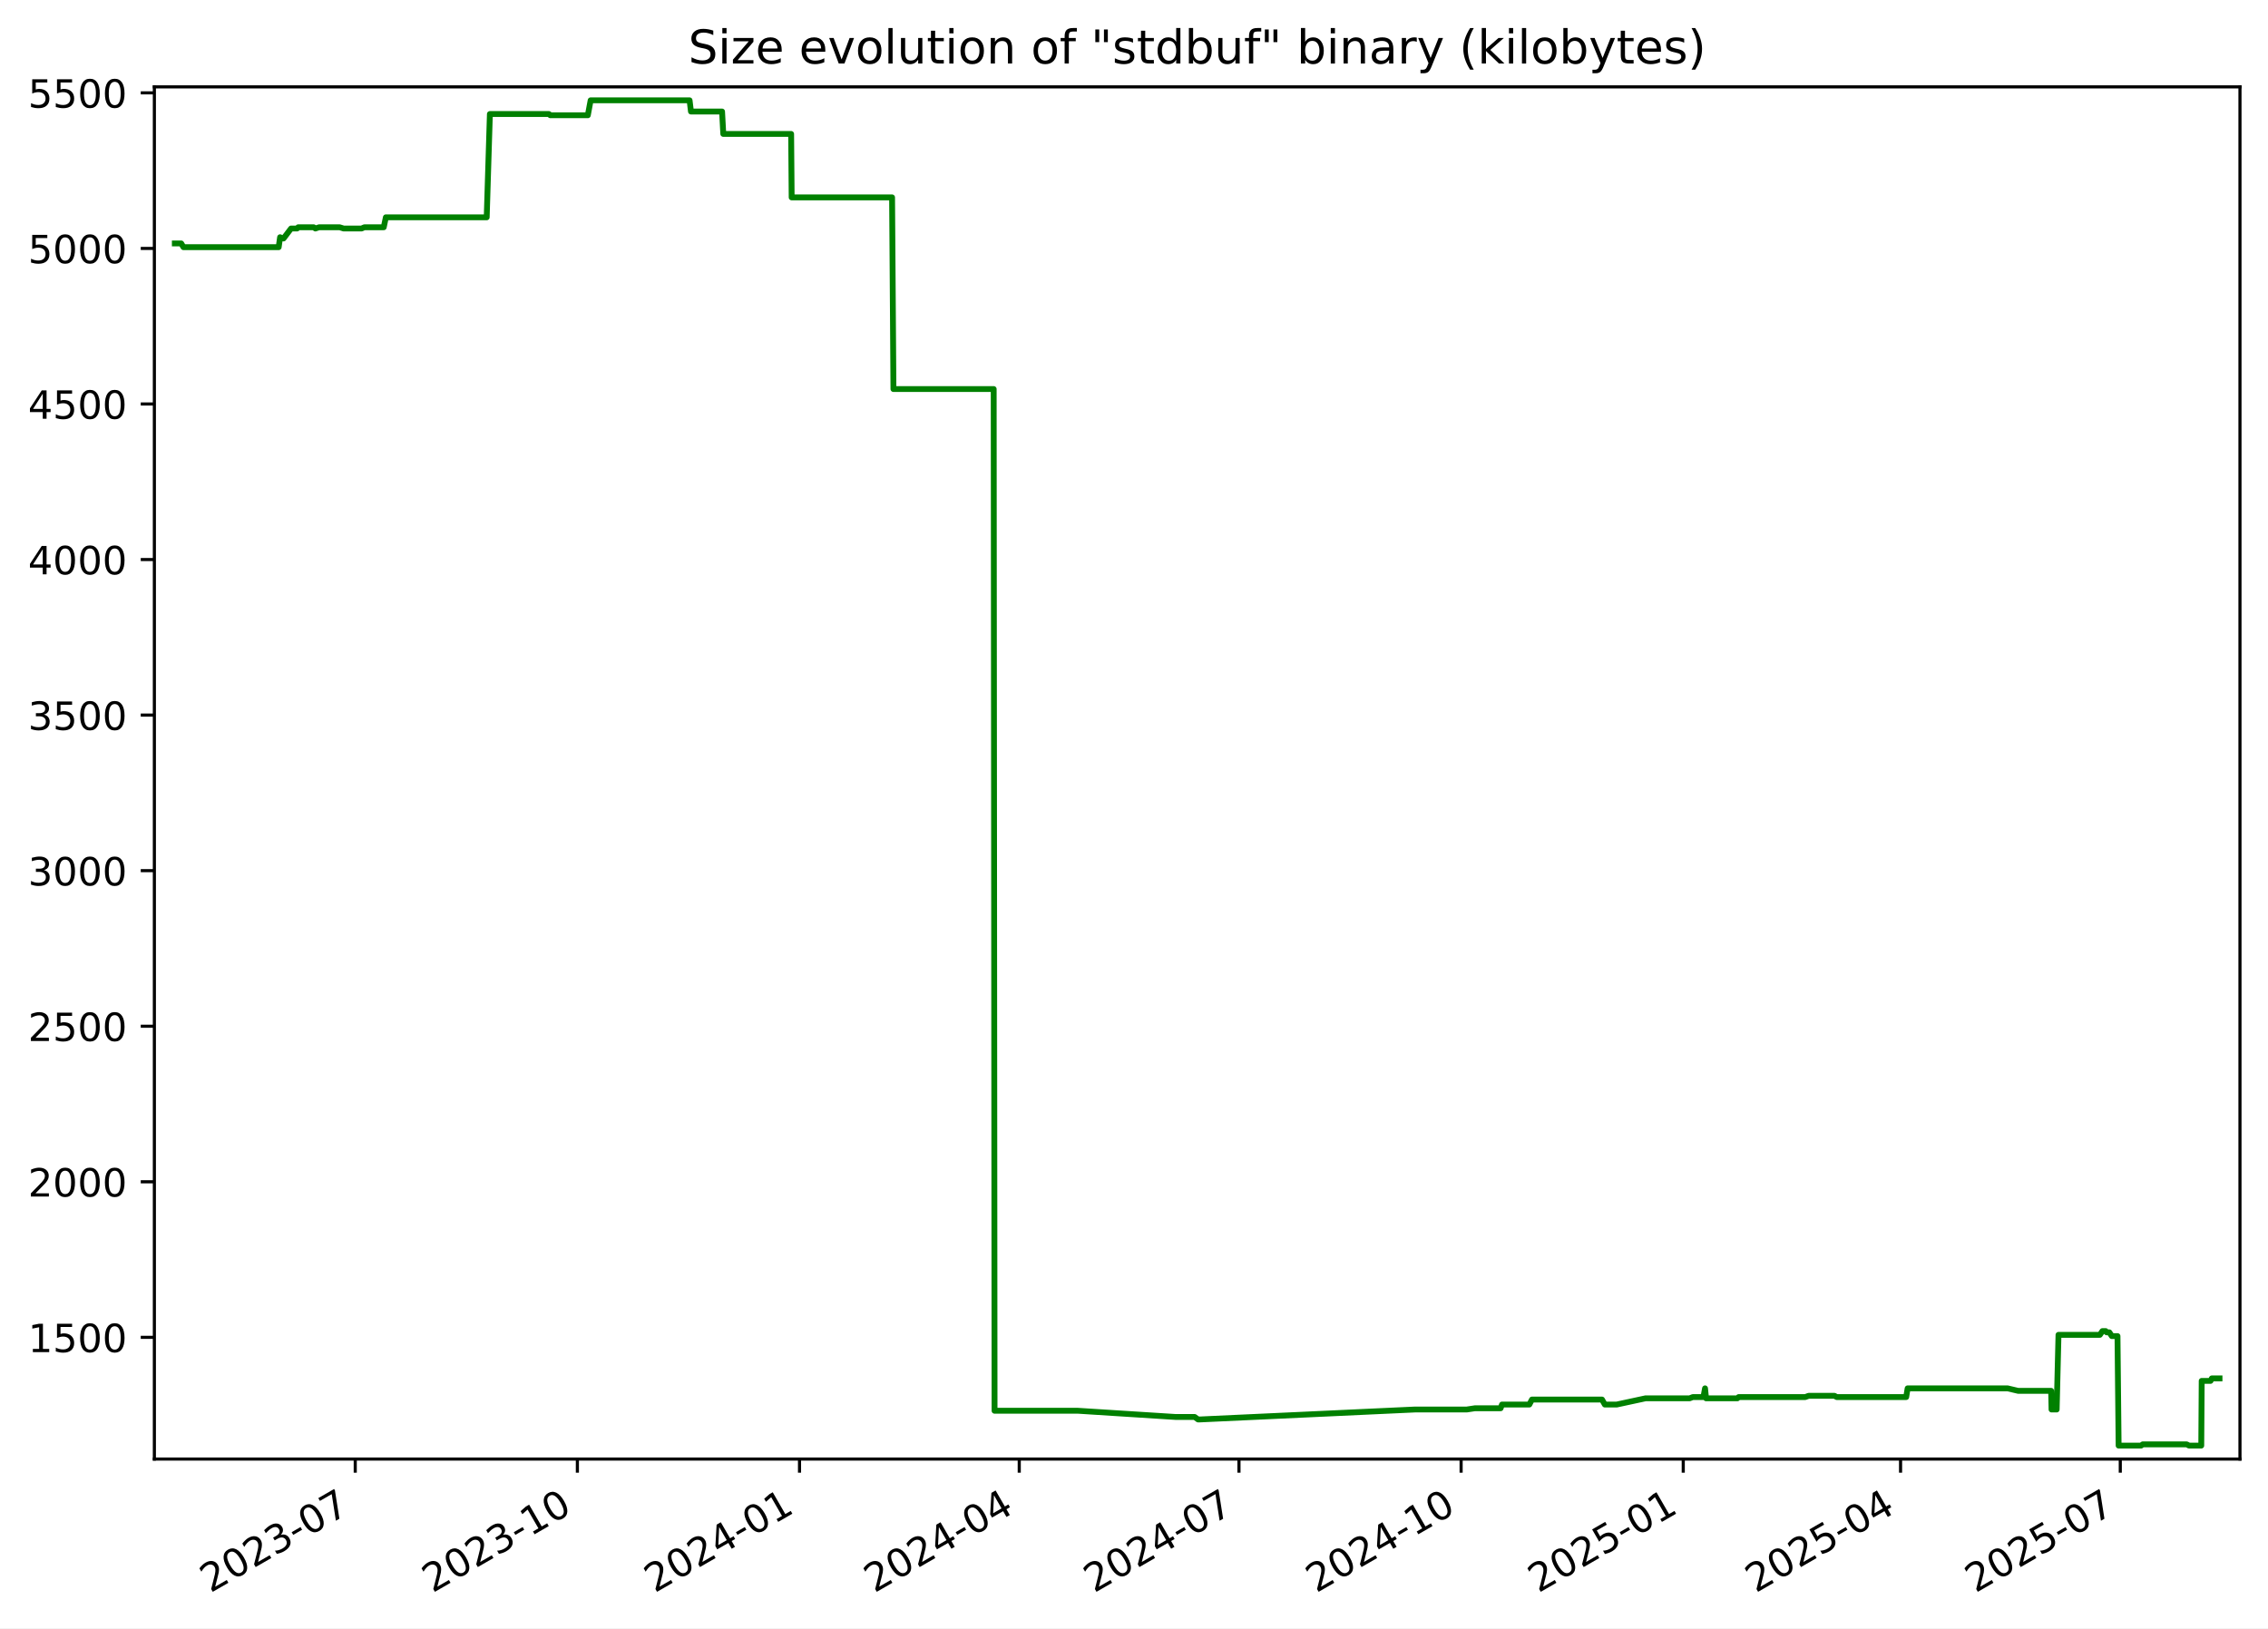
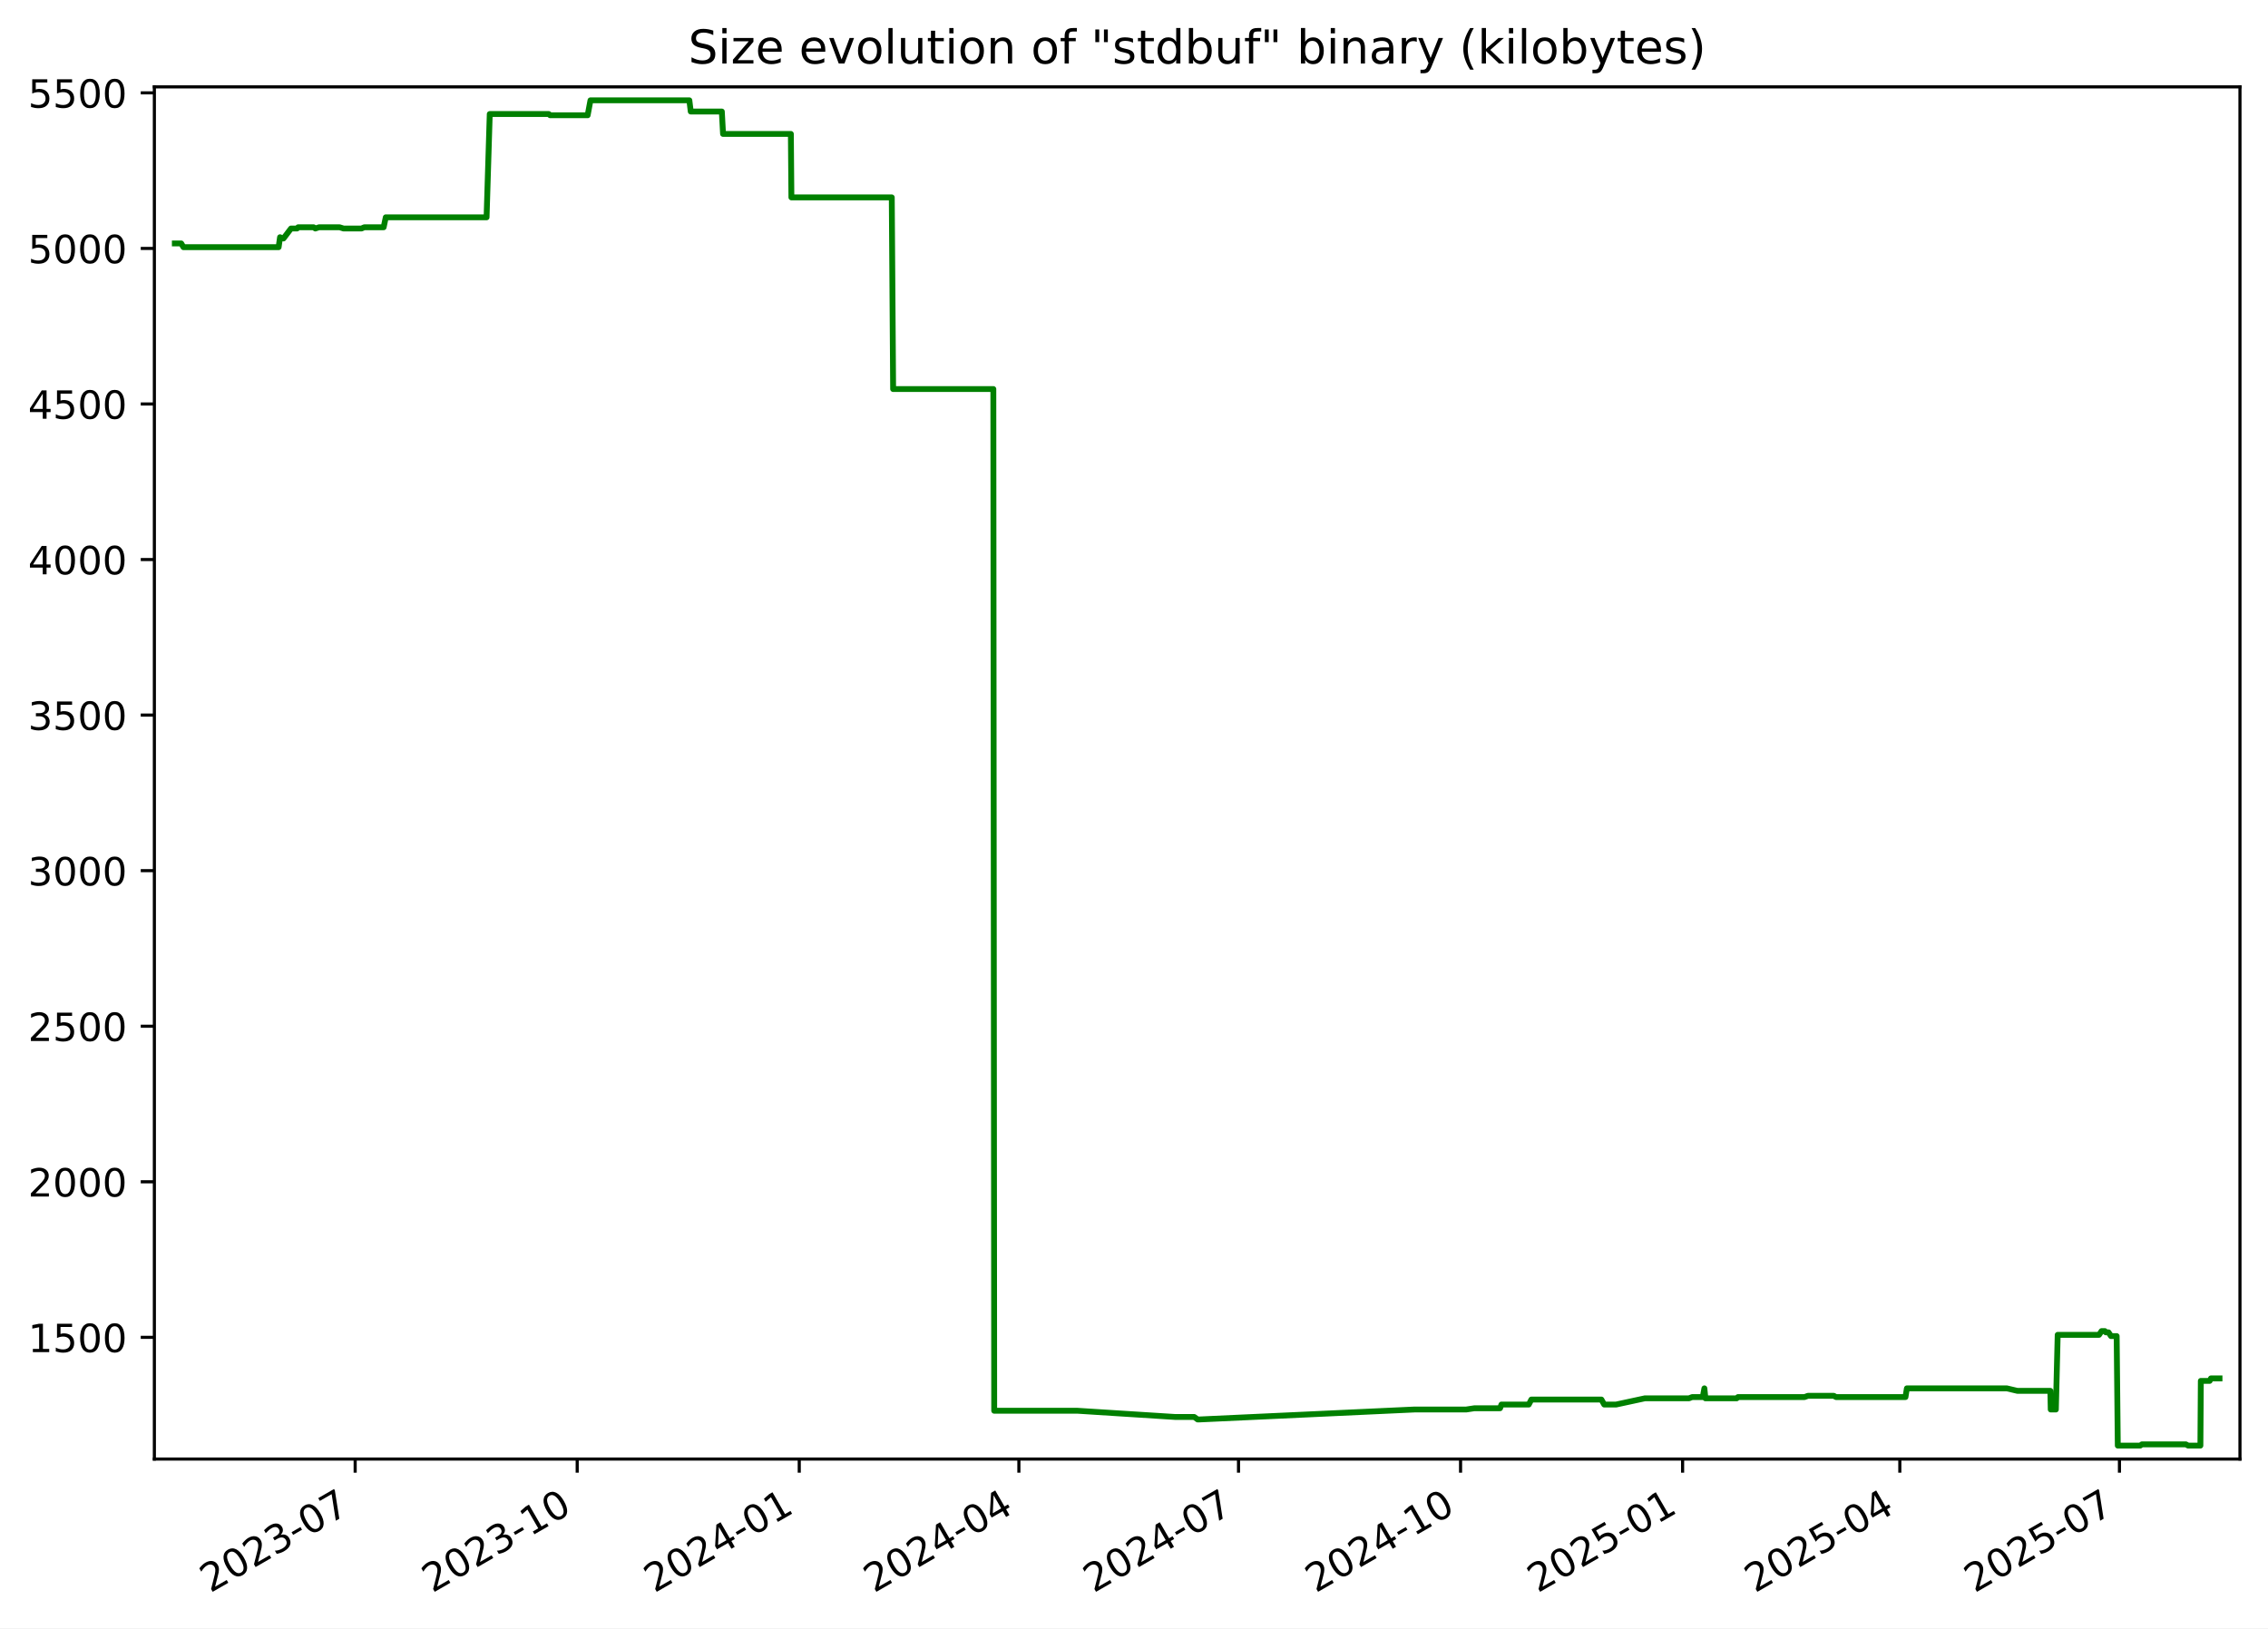
<svg xmlns="http://www.w3.org/2000/svg" xmlns:xlink="http://www.w3.org/1999/xlink" width="582.53pt" height="418.303pt" viewBox="0 0 582.53 418.303" version="1.1">
  <defs>
    <style type="text/css">*{stroke-linejoin: round; stroke-linecap: butt}</style>
  </defs>
  <g id="figure_1">
    <g id="patch_1">
      <path d="M -0 418.303  L 582.53 418.303  L 582.53 0  L -0 0  z " style="fill: #ffffff" />
    </g>
    <g id="axes_1">
      <g id="patch_2">
        <path d="M 39.65 374.83  L 575.33 374.83  L 575.33 22.318  L 39.65 22.318  z " style="fill: #ffffff" />
      </g>
      <g id="matplotlib.axis_1">
        <g id="xtick_1">
          <g id="line2d_1">
            <defs>
-               <path id="me5de9e0191" d="M 0 0  L 0 3.5  " style="stroke: #000000; stroke-width: 0.8" />
+               <path id="mdf7698e7d3" d="M 0 0  L 0 3.5  " style="stroke: #000000; stroke-width: 0.8" />
            </defs>
            <g>
-               <use xlink:href="#me5de9e0191" x="91.242" y="374.83" style="stroke: #000000; stroke-width: 0.8" />
+               <use xlink:href="#mdf7698e7d3" x="91.222" y="374.83" style="stroke: #000000; stroke-width: 0.8" />
            </g>
          </g>
          <g id="text_1">
-             <g transform="translate(54.01681 409.302) rotate(-30) scale(0.1 -0.1)">
+             <g transform="translate(53.99696 409.302) rotate(-30) scale(0.1 -0.1)">
              <defs>
                <path id="DejaVuSans-32" d="M 1228 531  L 3431 531  L 3431 0  L 469 0  L 469 531  Q 828 903 1448 1529  Q 2069 2156 2228 2338  Q 2531 2678 2651 2914  Q 2772 3150 2772 3378  Q 2772 3750 2511 3984  Q 2250 4219 1831 4219  Q 1534 4219 1204 4116  Q 875 4013 500 3803  L 500 4441  Q 881 4594 1212 4672  Q 1544 4750 1819 4750  Q 2544 4750 2975 4387  Q 3406 4025 3406 3419  Q 3406 3131 3298 2873  Q 3191 2616 2906 2266  Q 2828 2175 2409 1742  Q 1991 1309 1228 531  z " transform="scale(0.015625)" />
                <path id="DejaVuSans-30" d="M 2034 4250  Q 1547 4250 1301 3770  Q 1056 3291 1056 2328  Q 1056 1369 1301 889  Q 1547 409 2034 409  Q 2525 409 2770 889  Q 3016 1369 3016 2328  Q 3016 3291 2770 3770  Q 2525 4250 2034 4250  z M 2034 4750  Q 2819 4750 3233 4129  Q 3647 3509 3647 2328  Q 3647 1150 3233 529  Q 2819 -91 2034 -91  Q 1250 -91 836 529  Q 422 1150 422 2328  Q 422 3509 836 4129  Q 1250 4750 2034 4750  z " transform="scale(0.015625)" />
                <path id="DejaVuSans-33" d="M 2597 2516  Q 3050 2419 3304 2112  Q 3559 1806 3559 1356  Q 3559 666 3084 287  Q 2609 -91 1734 -91  Q 1441 -91 1130 -33  Q 819 25 488 141  L 488 750  Q 750 597 1062 519  Q 1375 441 1716 441  Q 2309 441 2620 675  Q 2931 909 2931 1356  Q 2931 1769 2642 2001  Q 2353 2234 1838 2234  L 1294 2234  L 1294 2753  L 1863 2753  Q 2328 2753 2575 2939  Q 2822 3125 2822 3475  Q 2822 3834 2567 4026  Q 2313 4219 1838 4219  Q 1578 4219 1281 4162  Q 984 4106 628 3988  L 628 4550  Q 988 4650 1302 4700  Q 1616 4750 1894 4750  Q 2613 4750 3031 4423  Q 3450 4097 3450 3541  Q 3450 3153 3228 2886  Q 3006 2619 2597 2516  z " transform="scale(0.015625)" />
                <path id="DejaVuSans-2d" d="M 313 2009  L 1997 2009  L 1997 1497  L 313 1497  L 313 2009  z " transform="scale(0.015625)" />
                <path id="DejaVuSans-37" d="M 525 4666  L 3525 4666  L 3525 4397  L 1831 0  L 1172 0  L 2766 4134  L 525 4134  L 525 4666  z " transform="scale(0.015625)" />
              </defs>
              <use xlink:href="#DejaVuSans-32" />
              <use xlink:href="#DejaVuSans-30" x="63.623" />
              <use xlink:href="#DejaVuSans-32" x="127.246" />
              <use xlink:href="#DejaVuSans-33" x="190.869" />
              <use xlink:href="#DejaVuSans-2d" x="254.492" />
              <use xlink:href="#DejaVuSans-30" x="290.576" />
              <use xlink:href="#DejaVuSans-37" x="354.199" />
            </g>
          </g>
        </g>
        <g id="xtick_2">
          <g id="line2d_2">
            <g>
-               <use xlink:href="#me5de9e0191" x="148.298" y="374.83" style="stroke: #000000; stroke-width: 0.8" />
+               <use xlink:href="#mdf7698e7d3" x="148.253" y="374.83" style="stroke: #000000; stroke-width: 0.8" />
            </g>
          </g>
          <g id="text_2">
-             <g transform="translate(111.0729 409.302) rotate(-30) scale(0.1 -0.1)">
+             <g transform="translate(111.0287 409.302) rotate(-30) scale(0.1 -0.1)">
              <defs>
                <path id="DejaVuSans-31" d="M 794 531  L 1825 531  L 1825 4091  L 703 3866  L 703 4441  L 1819 4666  L 2450 4666  L 2450 531  L 3481 531  L 3481 0  L 794 0  L 794 531  z " transform="scale(0.015625)" />
              </defs>
              <use xlink:href="#DejaVuSans-32" />
              <use xlink:href="#DejaVuSans-30" x="63.623" />
              <use xlink:href="#DejaVuSans-32" x="127.246" />
              <use xlink:href="#DejaVuSans-33" x="190.869" />
              <use xlink:href="#DejaVuSans-2d" x="254.492" />
              <use xlink:href="#DejaVuSans-31" x="290.576" />
              <use xlink:href="#DejaVuSans-30" x="354.199" />
            </g>
          </g>
        </g>
        <g id="xtick_3">
          <g id="line2d_3">
            <g>
-               <use xlink:href="#me5de9e0191" x="205.354" y="374.83" style="stroke: #000000; stroke-width: 0.8" />
+               <use xlink:href="#mdf7698e7d3" x="205.285" y="374.83" style="stroke: #000000; stroke-width: 0.8" />
            </g>
          </g>
          <g id="text_3">
-             <g transform="translate(168.1291 409.302) rotate(-30) scale(0.1 -0.1)">
+             <g transform="translate(168.0604 409.302) rotate(-30) scale(0.1 -0.1)">
              <defs>
                <path id="DejaVuSans-34" d="M 2419 4116  L 825 1625  L 2419 1625  L 2419 4116  z M 2253 4666  L 3047 4666  L 3047 1625  L 3713 1625  L 3713 1100  L 3047 1100  L 3047 0  L 2419 0  L 2419 1100  L 313 1100  L 313 1709  L 2253 4666  z " transform="scale(0.015625)" />
              </defs>
              <use xlink:href="#DejaVuSans-32" />
              <use xlink:href="#DejaVuSans-30" x="63.623" />
              <use xlink:href="#DejaVuSans-32" x="127.246" />
              <use xlink:href="#DejaVuSans-34" x="190.869" />
              <use xlink:href="#DejaVuSans-2d" x="254.492" />
              <use xlink:href="#DejaVuSans-30" x="290.576" />
              <use xlink:href="#DejaVuSans-31" x="354.199" />
            </g>
          </g>
        </g>
        <g id="xtick_4">
          <g id="line2d_4">
            <g>
-               <use xlink:href="#me5de9e0191" x="261.79" y="374.83" style="stroke: #000000; stroke-width: 0.8" />
+               <use xlink:href="#mdf7698e7d3" x="261.697" y="374.83" style="stroke: #000000; stroke-width: 0.8" />
            </g>
          </g>
          <g id="text_4">
-             <g transform="translate(224.565 409.302) rotate(-30) scale(0.1 -0.1)">
+             <g transform="translate(224.4721 409.302) rotate(-30) scale(0.1 -0.1)">
              <use xlink:href="#DejaVuSans-32" />
              <use xlink:href="#DejaVuSans-30" x="63.623" />
              <use xlink:href="#DejaVuSans-32" x="127.246" />
              <use xlink:href="#DejaVuSans-34" x="190.869" />
              <use xlink:href="#DejaVuSans-2d" x="254.492" />
              <use xlink:href="#DejaVuSans-30" x="290.576" />
              <use xlink:href="#DejaVuSans-34" x="354.199" />
            </g>
          </g>
        </g>
        <g id="xtick_5">
          <g id="line2d_5">
            <g>
-               <use xlink:href="#me5de9e0191" x="318.226" y="374.83" style="stroke: #000000; stroke-width: 0.8" />
+               <use xlink:href="#mdf7698e7d3" x="318.109" y="374.83" style="stroke: #000000; stroke-width: 0.8" />
            </g>
          </g>
          <g id="text_5">
-             <g transform="translate(281.001 409.302) rotate(-30) scale(0.1 -0.1)">
+             <g transform="translate(280.8839 409.302) rotate(-30) scale(0.1 -0.1)">
              <use xlink:href="#DejaVuSans-32" />
              <use xlink:href="#DejaVuSans-30" x="63.623" />
              <use xlink:href="#DejaVuSans-32" x="127.246" />
              <use xlink:href="#DejaVuSans-34" x="190.869" />
              <use xlink:href="#DejaVuSans-2d" x="254.492" />
              <use xlink:href="#DejaVuSans-30" x="290.576" />
              <use xlink:href="#DejaVuSans-37" x="354.199" />
            </g>
          </g>
        </g>
        <g id="xtick_6">
          <g id="line2d_6">
            <g>
-               <use xlink:href="#me5de9e0191" x="375.282" y="374.83" style="stroke: #000000; stroke-width: 0.8" />
+               <use xlink:href="#mdf7698e7d3" x="375.14" y="374.83" style="stroke: #000000; stroke-width: 0.8" />
            </g>
          </g>
          <g id="text_6">
-             <g transform="translate(338.0571 409.302) rotate(-30) scale(0.1 -0.1)">
+             <g transform="translate(337.9156 409.302) rotate(-30) scale(0.1 -0.1)">
              <use xlink:href="#DejaVuSans-32" />
              <use xlink:href="#DejaVuSans-30" x="63.623" />
              <use xlink:href="#DejaVuSans-32" x="127.246" />
              <use xlink:href="#DejaVuSans-34" x="190.869" />
              <use xlink:href="#DejaVuSans-2d" x="254.492" />
              <use xlink:href="#DejaVuSans-31" x="290.576" />
              <use xlink:href="#DejaVuSans-30" x="354.199" />
            </g>
          </g>
        </g>
        <g id="xtick_7">
          <g id="line2d_7">
            <g>
-               <use xlink:href="#me5de9e0191" x="432.338" y="374.83" style="stroke: #000000; stroke-width: 0.8" />
+               <use xlink:href="#mdf7698e7d3" x="432.172" y="374.83" style="stroke: #000000; stroke-width: 0.8" />
            </g>
          </g>
          <g id="text_7">
-             <g transform="translate(395.1133 409.302) rotate(-30) scale(0.1 -0.1)">
+             <g transform="translate(394.9473 409.302) rotate(-30) scale(0.1 -0.1)">
              <defs>
                <path id="DejaVuSans-35" d="M 691 4666  L 3169 4666  L 3169 4134  L 1269 4134  L 1269 2991  Q 1406 3038 1543 3061  Q 1681 3084 1819 3084  Q 2600 3084 3056 2656  Q 3513 2228 3513 1497  Q 3513 744 3044 326  Q 2575 -91 1722 -91  Q 1428 -91 1123 -41  Q 819 9 494 109  L 494 744  Q 775 591 1075 516  Q 1375 441 1709 441  Q 2250 441 2565 725  Q 2881 1009 2881 1497  Q 2881 1984 2565 2268  Q 2250 2553 1709 2553  Q 1456 2553 1204 2497  Q 953 2441 691 2322  L 691 4666  z " transform="scale(0.015625)" />
              </defs>
              <use xlink:href="#DejaVuSans-32" />
              <use xlink:href="#DejaVuSans-30" x="63.623" />
              <use xlink:href="#DejaVuSans-32" x="127.246" />
              <use xlink:href="#DejaVuSans-35" x="190.869" />
              <use xlink:href="#DejaVuSans-2d" x="254.492" />
              <use xlink:href="#DejaVuSans-30" x="290.576" />
              <use xlink:href="#DejaVuSans-31" x="354.199" />
            </g>
          </g>
        </g>
        <g id="xtick_8">
          <g id="line2d_8">
            <g>
-               <use xlink:href="#me5de9e0191" x="488.154" y="374.83" style="stroke: #000000; stroke-width: 0.8" />
+               <use xlink:href="#mdf7698e7d3" x="487.964" y="374.83" style="stroke: #000000; stroke-width: 0.8" />
            </g>
          </g>
          <g id="text_8">
-             <g transform="translate(450.9291 409.302) rotate(-30) scale(0.1 -0.1)">
+             <g transform="translate(450.7392 409.302) rotate(-30) scale(0.1 -0.1)">
              <use xlink:href="#DejaVuSans-32" />
              <use xlink:href="#DejaVuSans-30" x="63.623" />
              <use xlink:href="#DejaVuSans-32" x="127.246" />
              <use xlink:href="#DejaVuSans-35" x="190.869" />
              <use xlink:href="#DejaVuSans-2d" x="254.492" />
              <use xlink:href="#DejaVuSans-30" x="290.576" />
              <use xlink:href="#DejaVuSans-34" x="354.199" />
            </g>
          </g>
        </g>
        <g id="xtick_9">
          <g id="line2d_9">
            <g>
-               <use xlink:href="#me5de9e0191" x="544.59" y="374.83" style="stroke: #000000; stroke-width: 0.8" />
+               <use xlink:href="#mdf7698e7d3" x="544.376" y="374.83" style="stroke: #000000; stroke-width: 0.8" />
            </g>
          </g>
          <g id="text_9">
-             <g transform="translate(507.365 409.302) rotate(-30) scale(0.1 -0.1)">
+             <g transform="translate(507.151 409.302) rotate(-30) scale(0.1 -0.1)">
              <use xlink:href="#DejaVuSans-32" />
              <use xlink:href="#DejaVuSans-30" x="63.623" />
              <use xlink:href="#DejaVuSans-32" x="127.246" />
              <use xlink:href="#DejaVuSans-35" x="190.869" />
              <use xlink:href="#DejaVuSans-2d" x="254.492" />
              <use xlink:href="#DejaVuSans-30" x="290.576" />
              <use xlink:href="#DejaVuSans-37" x="354.199" />
            </g>
          </g>
        </g>
      </g>
      <g id="matplotlib.axis_2">
        <g id="ytick_1">
          <g id="line2d_10">
            <defs>
-               <path id="m9b95a1b1fa" d="M 0 0  L -3.5 0  " style="stroke: #000000; stroke-width: 0.8" />
+               <path id="m764f990801" d="M 0 0  L -3.5 0  " style="stroke: #000000; stroke-width: 0.8" />
            </defs>
            <g>
-               <use xlink:href="#m9b95a1b1fa" x="39.65" y="343.56" style="stroke: #000000; stroke-width: 0.8" />
+               <use xlink:href="#m764f990801" x="39.65" y="343.56" style="stroke: #000000; stroke-width: 0.8" />
            </g>
          </g>
          <g id="text_10">
            <g transform="translate(7.2 347.3591) scale(0.1 -0.1)">
              <use xlink:href="#DejaVuSans-31" />
              <use xlink:href="#DejaVuSans-35" x="63.623" />
              <use xlink:href="#DejaVuSans-30" x="127.246" />
              <use xlink:href="#DejaVuSans-30" x="190.869" />
            </g>
          </g>
        </g>
        <g id="ytick_2">
          <g id="line2d_11">
            <g>
-               <use xlink:href="#m9b95a1b1fa" x="39.65" y="303.597" style="stroke: #000000; stroke-width: 0.8" />
+               <use xlink:href="#m764f990801" x="39.65" y="303.597" style="stroke: #000000; stroke-width: 0.8" />
            </g>
          </g>
          <g id="text_11">
            <g transform="translate(7.2 307.3961) scale(0.1 -0.1)">
              <use xlink:href="#DejaVuSans-32" />
              <use xlink:href="#DejaVuSans-30" x="63.623" />
              <use xlink:href="#DejaVuSans-30" x="127.246" />
              <use xlink:href="#DejaVuSans-30" x="190.869" />
            </g>
          </g>
        </g>
        <g id="ytick_3">
          <g id="line2d_12">
            <g>
-               <use xlink:href="#m9b95a1b1fa" x="39.65" y="263.634" style="stroke: #000000; stroke-width: 0.8" />
+               <use xlink:href="#m764f990801" x="39.65" y="263.634" style="stroke: #000000; stroke-width: 0.8" />
            </g>
          </g>
          <g id="text_12">
            <g transform="translate(7.2 267.4331) scale(0.1 -0.1)">
              <use xlink:href="#DejaVuSans-32" />
              <use xlink:href="#DejaVuSans-35" x="63.623" />
              <use xlink:href="#DejaVuSans-30" x="127.246" />
              <use xlink:href="#DejaVuSans-30" x="190.869" />
            </g>
          </g>
        </g>
        <g id="ytick_4">
          <g id="line2d_13">
            <g>
-               <use xlink:href="#m9b95a1b1fa" x="39.65" y="223.671" style="stroke: #000000; stroke-width: 0.8" />
+               <use xlink:href="#m764f990801" x="39.65" y="223.671" style="stroke: #000000; stroke-width: 0.8" />
            </g>
          </g>
          <g id="text_13">
            <g transform="translate(7.2 227.4701) scale(0.1 -0.1)">
              <use xlink:href="#DejaVuSans-33" />
              <use xlink:href="#DejaVuSans-30" x="63.623" />
              <use xlink:href="#DejaVuSans-30" x="127.246" />
              <use xlink:href="#DejaVuSans-30" x="190.869" />
            </g>
          </g>
        </g>
        <g id="ytick_5">
          <g id="line2d_14">
            <g>
-               <use xlink:href="#m9b95a1b1fa" x="39.65" y="183.708" style="stroke: #000000; stroke-width: 0.8" />
+               <use xlink:href="#m764f990801" x="39.65" y="183.708" style="stroke: #000000; stroke-width: 0.8" />
            </g>
          </g>
          <g id="text_14">
            <g transform="translate(7.2 187.5071) scale(0.1 -0.1)">
              <use xlink:href="#DejaVuSans-33" />
              <use xlink:href="#DejaVuSans-35" x="63.623" />
              <use xlink:href="#DejaVuSans-30" x="127.246" />
              <use xlink:href="#DejaVuSans-30" x="190.869" />
            </g>
          </g>
        </g>
        <g id="ytick_6">
          <g id="line2d_15">
            <g>
-               <use xlink:href="#m9b95a1b1fa" x="39.65" y="143.745" style="stroke: #000000; stroke-width: 0.8" />
+               <use xlink:href="#m764f990801" x="39.65" y="143.745" style="stroke: #000000; stroke-width: 0.8" />
            </g>
          </g>
          <g id="text_15">
            <g transform="translate(7.2 147.5441) scale(0.1 -0.1)">
              <use xlink:href="#DejaVuSans-34" />
              <use xlink:href="#DejaVuSans-30" x="63.623" />
              <use xlink:href="#DejaVuSans-30" x="127.246" />
              <use xlink:href="#DejaVuSans-30" x="190.869" />
            </g>
          </g>
        </g>
        <g id="ytick_7">
          <g id="line2d_16">
            <g>
-               <use xlink:href="#m9b95a1b1fa" x="39.65" y="103.782" style="stroke: #000000; stroke-width: 0.8" />
+               <use xlink:href="#m764f990801" x="39.65" y="103.782" style="stroke: #000000; stroke-width: 0.8" />
            </g>
          </g>
          <g id="text_16">
            <g transform="translate(7.2 107.5811) scale(0.1 -0.1)">
              <use xlink:href="#DejaVuSans-34" />
              <use xlink:href="#DejaVuSans-35" x="63.623" />
              <use xlink:href="#DejaVuSans-30" x="127.246" />
              <use xlink:href="#DejaVuSans-30" x="190.869" />
            </g>
          </g>
        </g>
        <g id="ytick_8">
          <g id="line2d_17">
            <g>
-               <use xlink:href="#m9b95a1b1fa" x="39.65" y="63.819" style="stroke: #000000; stroke-width: 0.8" />
+               <use xlink:href="#m764f990801" x="39.65" y="63.819" style="stroke: #000000; stroke-width: 0.8" />
            </g>
          </g>
          <g id="text_17">
            <g transform="translate(7.2 67.61812) scale(0.1 -0.1)">
              <use xlink:href="#DejaVuSans-35" />
              <use xlink:href="#DejaVuSans-30" x="63.623" />
              <use xlink:href="#DejaVuSans-30" x="127.246" />
              <use xlink:href="#DejaVuSans-30" x="190.869" />
            </g>
          </g>
        </g>
        <g id="ytick_9">
          <g id="line2d_18">
            <g>
-               <use xlink:href="#m9b95a1b1fa" x="39.65" y="23.856" style="stroke: #000000; stroke-width: 0.8" />
+               <use xlink:href="#m764f990801" x="39.65" y="23.856" style="stroke: #000000; stroke-width: 0.8" />
            </g>
          </g>
          <g id="text_18">
            <g transform="translate(7.2 27.65512) scale(0.1 -0.1)">
              <use xlink:href="#DejaVuSans-35" />
              <use xlink:href="#DejaVuSans-35" x="63.623" />
              <use xlink:href="#DejaVuSans-30" x="127.246" />
              <use xlink:href="#DejaVuSans-30" x="190.869" />
            </g>
          </g>
        </g>
      </g>
      <g id="line2d_19">
-         <path d="M 44.902 62.54  L 46.544 62.54  L 47.118 63.499  L 71.578 63.499  L 71.941 60.942  L 72.607 61.261  L 72.827 61.261  L 74.76 58.704  L 76.307 58.704  L 76.598 58.384  L 80.564 58.384  L 81.011 58.704  L 81.966 58.384  L 87.237 58.384  L 88.266 58.704  L 92.867 58.704  L 93.586 58.384  L 98.566 58.384  L 99.106 55.826  L 125.009 55.826  L 125.826 29.291  L 140.989 29.291  L 141.338 29.611  L 150.983 29.611  L 151.702 25.774  L 177.117 25.774  L 177.471 28.651  L 185.461 28.651  L 185.774 34.406  L 203.202 34.406  L 203.336 50.711  L 229.129 50.711  L 229.477 99.945  L 255.228 99.945  L 255.448 362.422  L 276.848 362.422  L 301.984 364.021  L 306.849 364.021  L 307.723 364.66  L 308.1 364.66  L 363.389 362.103  L 376.711 362.103  L 378.818 361.783  L 385.426 361.783  L 385.787 360.824  L 392.807 360.824  L 393.478 359.545  L 411.47 359.545  L 412.198 360.824  L 415.252 360.824  L 422.662 359.225  L 433.986 359.225  L 434.801 358.906  L 437.52 358.906  L 437.933 356.668  L 438.194 359.225  L 446.242 359.225  L 446.574 358.906  L 463.674 358.906  L 464.535 358.586  L 471.184 358.586  L 471.768 358.906  L 489.604 358.906  L 489.97 356.668  L 515.642 356.668  L 518.352 357.307  L 526.836 357.307  L 526.932 362.103  L 528.249 362.103  L 528.719 342.92  L 539.343 342.92  L 539.999 341.961  L 540.852 341.961  L 541.092 342.281  L 541.782 342.281  L 542.415 343.24  L 543.875 343.24  L 544.163 371.374  L 549.931 371.374  L 550.357 371.054  L 561.653 371.054  L 562.239 371.374  L 565.389 371.374  L 565.5 354.75  L 567.77 354.75  L 568.097 354.11  L 570.078 354.11  L 570.078 354.11  " clip-path="url(#p0f18c0f525)" style="fill: none; stroke: #008000; stroke-width: 1.5; stroke-linecap: square" />
+         <path d="M 44.902 62.54  L 46.543 62.54  L 47.117 63.499  L 71.566 63.499  L 71.929 60.942  L 72.595 61.261  L 72.815 61.261  L 74.747 58.704  L 76.294 58.704  L 76.584 58.384  L 80.549 58.384  L 80.995 58.704  L 81.95 58.384  L 87.219 58.384  L 88.248 58.704  L 92.847 58.704  L 93.566 58.384  L 98.543 58.384  L 99.082 55.826  L 124.975 55.826  L 125.791 29.291  L 140.948 29.291  L 141.296 29.611  L 150.938 29.611  L 151.657 25.774  L 177.06 25.774  L 177.415 28.651  L 185.401 28.651  L 185.713 34.406  L 203.134 34.406  L 203.268 50.711  L 229.05 50.711  L 229.398 99.945  L 255.138 99.945  L 255.358 362.422  L 276.749 362.422  L 301.874 364.021  L 306.737 364.021  L 307.61 364.66  L 307.987 364.66  L 363.253 362.103  L 376.569 362.103  L 378.675 361.783  L 385.28 361.783  L 385.641 360.824  L 392.658 360.824  L 393.329 359.545  L 411.313 359.545  L 412.041 360.824  L 415.093 360.824  L 422.5 359.225  L 433.82 359.225  L 434.634 358.906  L 437.352 358.906  L 437.765 356.668  L 438.025 359.225  L 446.07 359.225  L 446.402 358.906  L 463.495 358.906  L 464.355 358.586  L 471.002 358.586  L 471.585 358.906  L 489.414 358.906  L 489.779 356.668  L 515.44 356.668  L 518.149 357.307  L 526.629 357.307  L 526.726 362.103  L 528.042 362.103  L 528.512 342.92  L 539.131 342.92  L 539.787 341.961  L 540.64 341.961  L 540.879 342.281  L 541.569 342.281  L 542.202 343.24  L 543.661 343.24  L 543.949 371.374  L 549.714 371.374  L 550.141 371.054  L 561.432 371.054  L 562.017 371.374  L 565.166 371.374  L 565.277 354.75  L 567.547 354.75  L 567.873 354.11  L 570.078 354.11  L 570.078 354.11  " clip-path="url(#pcb0ed803c9)" style="fill: none; stroke: #008000; stroke-width: 1.5; stroke-linecap: square" />
      </g>
      <g id="patch_3">
        <path d="M 39.65 374.83  L 39.65 22.318  " style="fill: none; stroke: #000000; stroke-width: 0.8; stroke-linejoin: miter; stroke-linecap: square" />
      </g>
      <g id="patch_4">
        <path d="M 575.33 374.83  L 575.33 22.318  " style="fill: none; stroke: #000000; stroke-width: 0.8; stroke-linejoin: miter; stroke-linecap: square" />
      </g>
      <g id="patch_5">
        <path d="M 39.65 374.83  L 575.33 374.83  " style="fill: none; stroke: #000000; stroke-width: 0.8; stroke-linejoin: miter; stroke-linecap: square" />
      </g>
      <g id="patch_6">
        <path d="M 39.65 22.318  L 575.33 22.318  " style="fill: none; stroke: #000000; stroke-width: 0.8; stroke-linejoin: miter; stroke-linecap: square" />
      </g>
      <g id="text_19">
        <g transform="translate(176.7837 16.31812) scale(0.12 -0.12)">
          <defs>
            <path id="DejaVuSans-53" d="M 3425 4513  L 3425 3897  Q 3066 4069 2747 4153  Q 2428 4238 2131 4238  Q 1616 4238 1336 4038  Q 1056 3838 1056 3469  Q 1056 3159 1242 3001  Q 1428 2844 1947 2747  L 2328 2669  Q 3034 2534 3370 2195  Q 3706 1856 3706 1288  Q 3706 609 3251 259  Q 2797 -91 1919 -91  Q 1588 -91 1214 -16  Q 841 59 441 206  L 441 856  Q 825 641 1194 531  Q 1563 422 1919 422  Q 2459 422 2753 634  Q 3047 847 3047 1241  Q 3047 1584 2836 1778  Q 2625 1972 2144 2069  L 1759 2144  Q 1053 2284 737 2584  Q 422 2884 422 3419  Q 422 4038 858 4394  Q 1294 4750 2059 4750  Q 2388 4750 2728 4690  Q 3069 4631 3425 4513  z " transform="scale(0.015625)" />
            <path id="DejaVuSans-69" d="M 603 3500  L 1178 3500  L 1178 0  L 603 0  L 603 3500  z M 603 4863  L 1178 4863  L 1178 4134  L 603 4134  L 603 4863  z " transform="scale(0.015625)" />
            <path id="DejaVuSans-7a" d="M 353 3500  L 3084 3500  L 3084 2975  L 922 459  L 3084 459  L 3084 0  L 275 0  L 275 525  L 2438 3041  L 353 3041  L 353 3500  z " transform="scale(0.015625)" />
            <path id="DejaVuSans-65" d="M 3597 1894  L 3597 1613  L 953 1613  Q 991 1019 1311 708  Q 1631 397 2203 397  Q 2534 397 2845 478  Q 3156 559 3463 722  L 3463 178  Q 3153 47 2828 -22  Q 2503 -91 2169 -91  Q 1331 -91 842 396  Q 353 884 353 1716  Q 353 2575 817 3079  Q 1281 3584 2069 3584  Q 2775 3584 3186 3129  Q 3597 2675 3597 1894  z M 3022 2063  Q 3016 2534 2758 2815  Q 2500 3097 2075 3097  Q 1594 3097 1305 2825  Q 1016 2553 972 2059  L 3022 2063  z " transform="scale(0.015625)" />
            <path id="DejaVuSans-20" transform="scale(0.015625)" />
            <path id="DejaVuSans-76" d="M 191 3500  L 800 3500  L 1894 563  L 2988 3500  L 3597 3500  L 2284 0  L 1503 0  L 191 3500  z " transform="scale(0.015625)" />
            <path id="DejaVuSans-6f" d="M 1959 3097  Q 1497 3097 1228 2736  Q 959 2375 959 1747  Q 959 1119 1226 758  Q 1494 397 1959 397  Q 2419 397 2687 759  Q 2956 1122 2956 1747  Q 2956 2369 2687 2733  Q 2419 3097 1959 3097  z M 1959 3584  Q 2709 3584 3137 3096  Q 3566 2609 3566 1747  Q 3566 888 3137 398  Q 2709 -91 1959 -91  Q 1206 -91 779 398  Q 353 888 353 1747  Q 353 2609 779 3096  Q 1206 3584 1959 3584  z " transform="scale(0.015625)" />
            <path id="DejaVuSans-6c" d="M 603 4863  L 1178 4863  L 1178 0  L 603 0  L 603 4863  z " transform="scale(0.015625)" />
            <path id="DejaVuSans-75" d="M 544 1381  L 544 3500  L 1119 3500  L 1119 1403  Q 1119 906 1312 657  Q 1506 409 1894 409  Q 2359 409 2629 706  Q 2900 1003 2900 1516  L 2900 3500  L 3475 3500  L 3475 0  L 2900 0  L 2900 538  Q 2691 219 2414 64  Q 2138 -91 1772 -91  Q 1169 -91 856 284  Q 544 659 544 1381  z M 1991 3584  L 1991 3584  z " transform="scale(0.015625)" />
            <path id="DejaVuSans-74" d="M 1172 4494  L 1172 3500  L 2356 3500  L 2356 3053  L 1172 3053  L 1172 1153  Q 1172 725 1289 603  Q 1406 481 1766 481  L 2356 481  L 2356 0  L 1766 0  Q 1100 0 847 248  Q 594 497 594 1153  L 594 3053  L 172 3053  L 172 3500  L 594 3500  L 594 4494  L 1172 4494  z " transform="scale(0.015625)" />
            <path id="DejaVuSans-6e" d="M 3513 2113  L 3513 0  L 2938 0  L 2938 2094  Q 2938 2591 2744 2837  Q 2550 3084 2163 3084  Q 1697 3084 1428 2787  Q 1159 2491 1159 1978  L 1159 0  L 581 0  L 581 3500  L 1159 3500  L 1159 2956  Q 1366 3272 1645 3428  Q 1925 3584 2291 3584  Q 2894 3584 3203 3211  Q 3513 2838 3513 2113  z " transform="scale(0.015625)" />
            <path id="DejaVuSans-66" d="M 2375 4863  L 2375 4384  L 1825 4384  Q 1516 4384 1395 4259  Q 1275 4134 1275 3809  L 1275 3500  L 2222 3500  L 2222 3053  L 1275 3053  L 1275 0  L 697 0  L 697 3053  L 147 3053  L 147 3500  L 697 3500  L 697 3744  Q 697 4328 969 4595  Q 1241 4863 1831 4863  L 2375 4863  z " transform="scale(0.015625)" />
            <path id="DejaVuSans-22" d="M 1147 4666  L 1147 2931  L 616 2931  L 616 4666  L 1147 4666  z M 2328 4666  L 2328 2931  L 1797 2931  L 1797 4666  L 2328 4666  z " transform="scale(0.015625)" />
            <path id="DejaVuSans-73" d="M 2834 3397  L 2834 2853  Q 2591 2978 2328 3040  Q 2066 3103 1784 3103  Q 1356 3103 1142 2972  Q 928 2841 928 2578  Q 928 2378 1081 2264  Q 1234 2150 1697 2047  L 1894 2003  Q 2506 1872 2764 1633  Q 3022 1394 3022 966  Q 3022 478 2636 193  Q 2250 -91 1575 -91  Q 1294 -91 989 -36  Q 684 19 347 128  L 347 722  Q 666 556 975 473  Q 1284 391 1588 391  Q 1994 391 2212 530  Q 2431 669 2431 922  Q 2431 1156 2273 1281  Q 2116 1406 1581 1522  L 1381 1569  Q 847 1681 609 1914  Q 372 2147 372 2553  Q 372 3047 722 3315  Q 1072 3584 1716 3584  Q 2034 3584 2315 3537  Q 2597 3491 2834 3397  z " transform="scale(0.015625)" />
            <path id="DejaVuSans-64" d="M 2906 2969  L 2906 4863  L 3481 4863  L 3481 0  L 2906 0  L 2906 525  Q 2725 213 2448 61  Q 2172 -91 1784 -91  Q 1150 -91 751 415  Q 353 922 353 1747  Q 353 2572 751 3078  Q 1150 3584 1784 3584  Q 2172 3584 2448 3432  Q 2725 3281 2906 2969  z M 947 1747  Q 947 1113 1208 752  Q 1469 391 1925 391  Q 2381 391 2643 752  Q 2906 1113 2906 1747  Q 2906 2381 2643 2742  Q 2381 3103 1925 3103  Q 1469 3103 1208 2742  Q 947 2381 947 1747  z " transform="scale(0.015625)" />
            <path id="DejaVuSans-62" d="M 3116 1747  Q 3116 2381 2855 2742  Q 2594 3103 2138 3103  Q 1681 3103 1420 2742  Q 1159 2381 1159 1747  Q 1159 1113 1420 752  Q 1681 391 2138 391  Q 2594 391 2855 752  Q 3116 1113 3116 1747  z M 1159 2969  Q 1341 3281 1617 3432  Q 1894 3584 2278 3584  Q 2916 3584 3314 3078  Q 3713 2572 3713 1747  Q 3713 922 3314 415  Q 2916 -91 2278 -91  Q 1894 -91 1617 61  Q 1341 213 1159 525  L 1159 0  L 581 0  L 581 4863  L 1159 4863  L 1159 2969  z " transform="scale(0.015625)" />
            <path id="DejaVuSans-61" d="M 2194 1759  Q 1497 1759 1228 1600  Q 959 1441 959 1056  Q 959 750 1161 570  Q 1363 391 1709 391  Q 2188 391 2477 730  Q 2766 1069 2766 1631  L 2766 1759  L 2194 1759  z M 3341 1997  L 3341 0  L 2766 0  L 2766 531  Q 2569 213 2275 61  Q 1981 -91 1556 -91  Q 1019 -91 701 211  Q 384 513 384 1019  Q 384 1609 779 1909  Q 1175 2209 1959 2209  L 2766 2209  L 2766 2266  Q 2766 2663 2505 2880  Q 2244 3097 1772 3097  Q 1472 3097 1187 3025  Q 903 2953 641 2809  L 641 3341  Q 956 3463 1253 3523  Q 1550 3584 1831 3584  Q 2591 3584 2966 3190  Q 3341 2797 3341 1997  z " transform="scale(0.015625)" />
            <path id="DejaVuSans-72" d="M 2631 2963  Q 2534 3019 2420 3045  Q 2306 3072 2169 3072  Q 1681 3072 1420 2755  Q 1159 2438 1159 1844  L 1159 0  L 581 0  L 581 3500  L 1159 3500  L 1159 2956  Q 1341 3275 1631 3429  Q 1922 3584 2338 3584  Q 2397 3584 2469 3576  Q 2541 3569 2628 3553  L 2631 2963  z " transform="scale(0.015625)" />
            <path id="DejaVuSans-79" d="M 2059 -325  Q 1816 -950 1584 -1140  Q 1353 -1331 966 -1331  L 506 -1331  L 506 -850  L 844 -850  Q 1081 -850 1212 -737  Q 1344 -625 1503 -206  L 1606 56  L 191 3500  L 800 3500  L 1894 763  L 2988 3500  L 3597 3500  L 2059 -325  z " transform="scale(0.015625)" />
            <path id="DejaVuSans-28" d="M 1984 4856  Q 1566 4138 1362 3434  Q 1159 2731 1159 2009  Q 1159 1288 1364 580  Q 1569 -128 1984 -844  L 1484 -844  Q 1016 -109 783 600  Q 550 1309 550 2009  Q 550 2706 781 3412  Q 1013 4119 1484 4856  L 1984 4856  z " transform="scale(0.015625)" />
            <path id="DejaVuSans-6b" d="M 581 4863  L 1159 4863  L 1159 1991  L 2875 3500  L 3609 3500  L 1753 1863  L 3688 0  L 2938 0  L 1159 1709  L 1159 0  L 581 0  L 581 4863  z " transform="scale(0.015625)" />
            <path id="DejaVuSans-29" d="M 513 4856  L 1013 4856  Q 1481 4119 1714 3412  Q 1947 2706 1947 2009  Q 1947 1309 1714 600  Q 1481 -109 1013 -844  L 513 -844  Q 928 -128 1133 580  Q 1338 1288 1338 2009  Q 1338 2731 1133 3434  Q 928 4138 513 4856  z " transform="scale(0.015625)" />
          </defs>
          <use xlink:href="#DejaVuSans-53" />
          <use xlink:href="#DejaVuSans-69" x="63.477" />
          <use xlink:href="#DejaVuSans-7a" x="91.26" />
          <use xlink:href="#DejaVuSans-65" x="143.75" />
          <use xlink:href="#DejaVuSans-20" x="205.273" />
          <use xlink:href="#DejaVuSans-65" x="237.061" />
          <use xlink:href="#DejaVuSans-76" x="298.584" />
          <use xlink:href="#DejaVuSans-6f" x="357.764" />
          <use xlink:href="#DejaVuSans-6c" x="418.945" />
          <use xlink:href="#DejaVuSans-75" x="446.729" />
          <use xlink:href="#DejaVuSans-74" x="510.107" />
          <use xlink:href="#DejaVuSans-69" x="549.316" />
          <use xlink:href="#DejaVuSans-6f" x="577.1" />
          <use xlink:href="#DejaVuSans-6e" x="638.281" />
          <use xlink:href="#DejaVuSans-20" x="701.66" />
          <use xlink:href="#DejaVuSans-6f" x="733.447" />
          <use xlink:href="#DejaVuSans-66" x="794.629" />
          <use xlink:href="#DejaVuSans-20" x="829.834" />
          <use xlink:href="#DejaVuSans-22" x="861.621" />
          <use xlink:href="#DejaVuSans-73" x="907.617" />
          <use xlink:href="#DejaVuSans-74" x="959.717" />
          <use xlink:href="#DejaVuSans-64" x="998.926" />
          <use xlink:href="#DejaVuSans-62" x="1062.402" />
          <use xlink:href="#DejaVuSans-75" x="1125.879" />
          <use xlink:href="#DejaVuSans-66" x="1189.258" />
          <use xlink:href="#DejaVuSans-22" x="1224.463" />
          <use xlink:href="#DejaVuSans-20" x="1270.459" />
          <use xlink:href="#DejaVuSans-62" x="1302.246" />
          <use xlink:href="#DejaVuSans-69" x="1365.723" />
          <use xlink:href="#DejaVuSans-6e" x="1393.506" />
          <use xlink:href="#DejaVuSans-61" x="1456.885" />
          <use xlink:href="#DejaVuSans-72" x="1518.164" />
          <use xlink:href="#DejaVuSans-79" x="1559.277" />
          <use xlink:href="#DejaVuSans-20" x="1618.457" />
          <use xlink:href="#DejaVuSans-28" x="1650.244" />
          <use xlink:href="#DejaVuSans-6b" x="1689.258" />
          <use xlink:href="#DejaVuSans-69" x="1747.168" />
          <use xlink:href="#DejaVuSans-6c" x="1774.951" />
          <use xlink:href="#DejaVuSans-6f" x="1802.734" />
          <use xlink:href="#DejaVuSans-62" x="1863.916" />
          <use xlink:href="#DejaVuSans-79" x="1927.393" />
          <use xlink:href="#DejaVuSans-74" x="1986.572" />
          <use xlink:href="#DejaVuSans-65" x="2025.781" />
          <use xlink:href="#DejaVuSans-73" x="2087.305" />
          <use xlink:href="#DejaVuSans-29" x="2139.404" />
        </g>
      </g>
    </g>
  </g>
  <defs>
-     <clipPath id="p0f18c0f525">
+     <clipPath id="pcb0ed803c9">
      <rect x="39.65" y="22.318" width="535.68" height="352.512" />
    </clipPath>
  </defs>
</svg>
